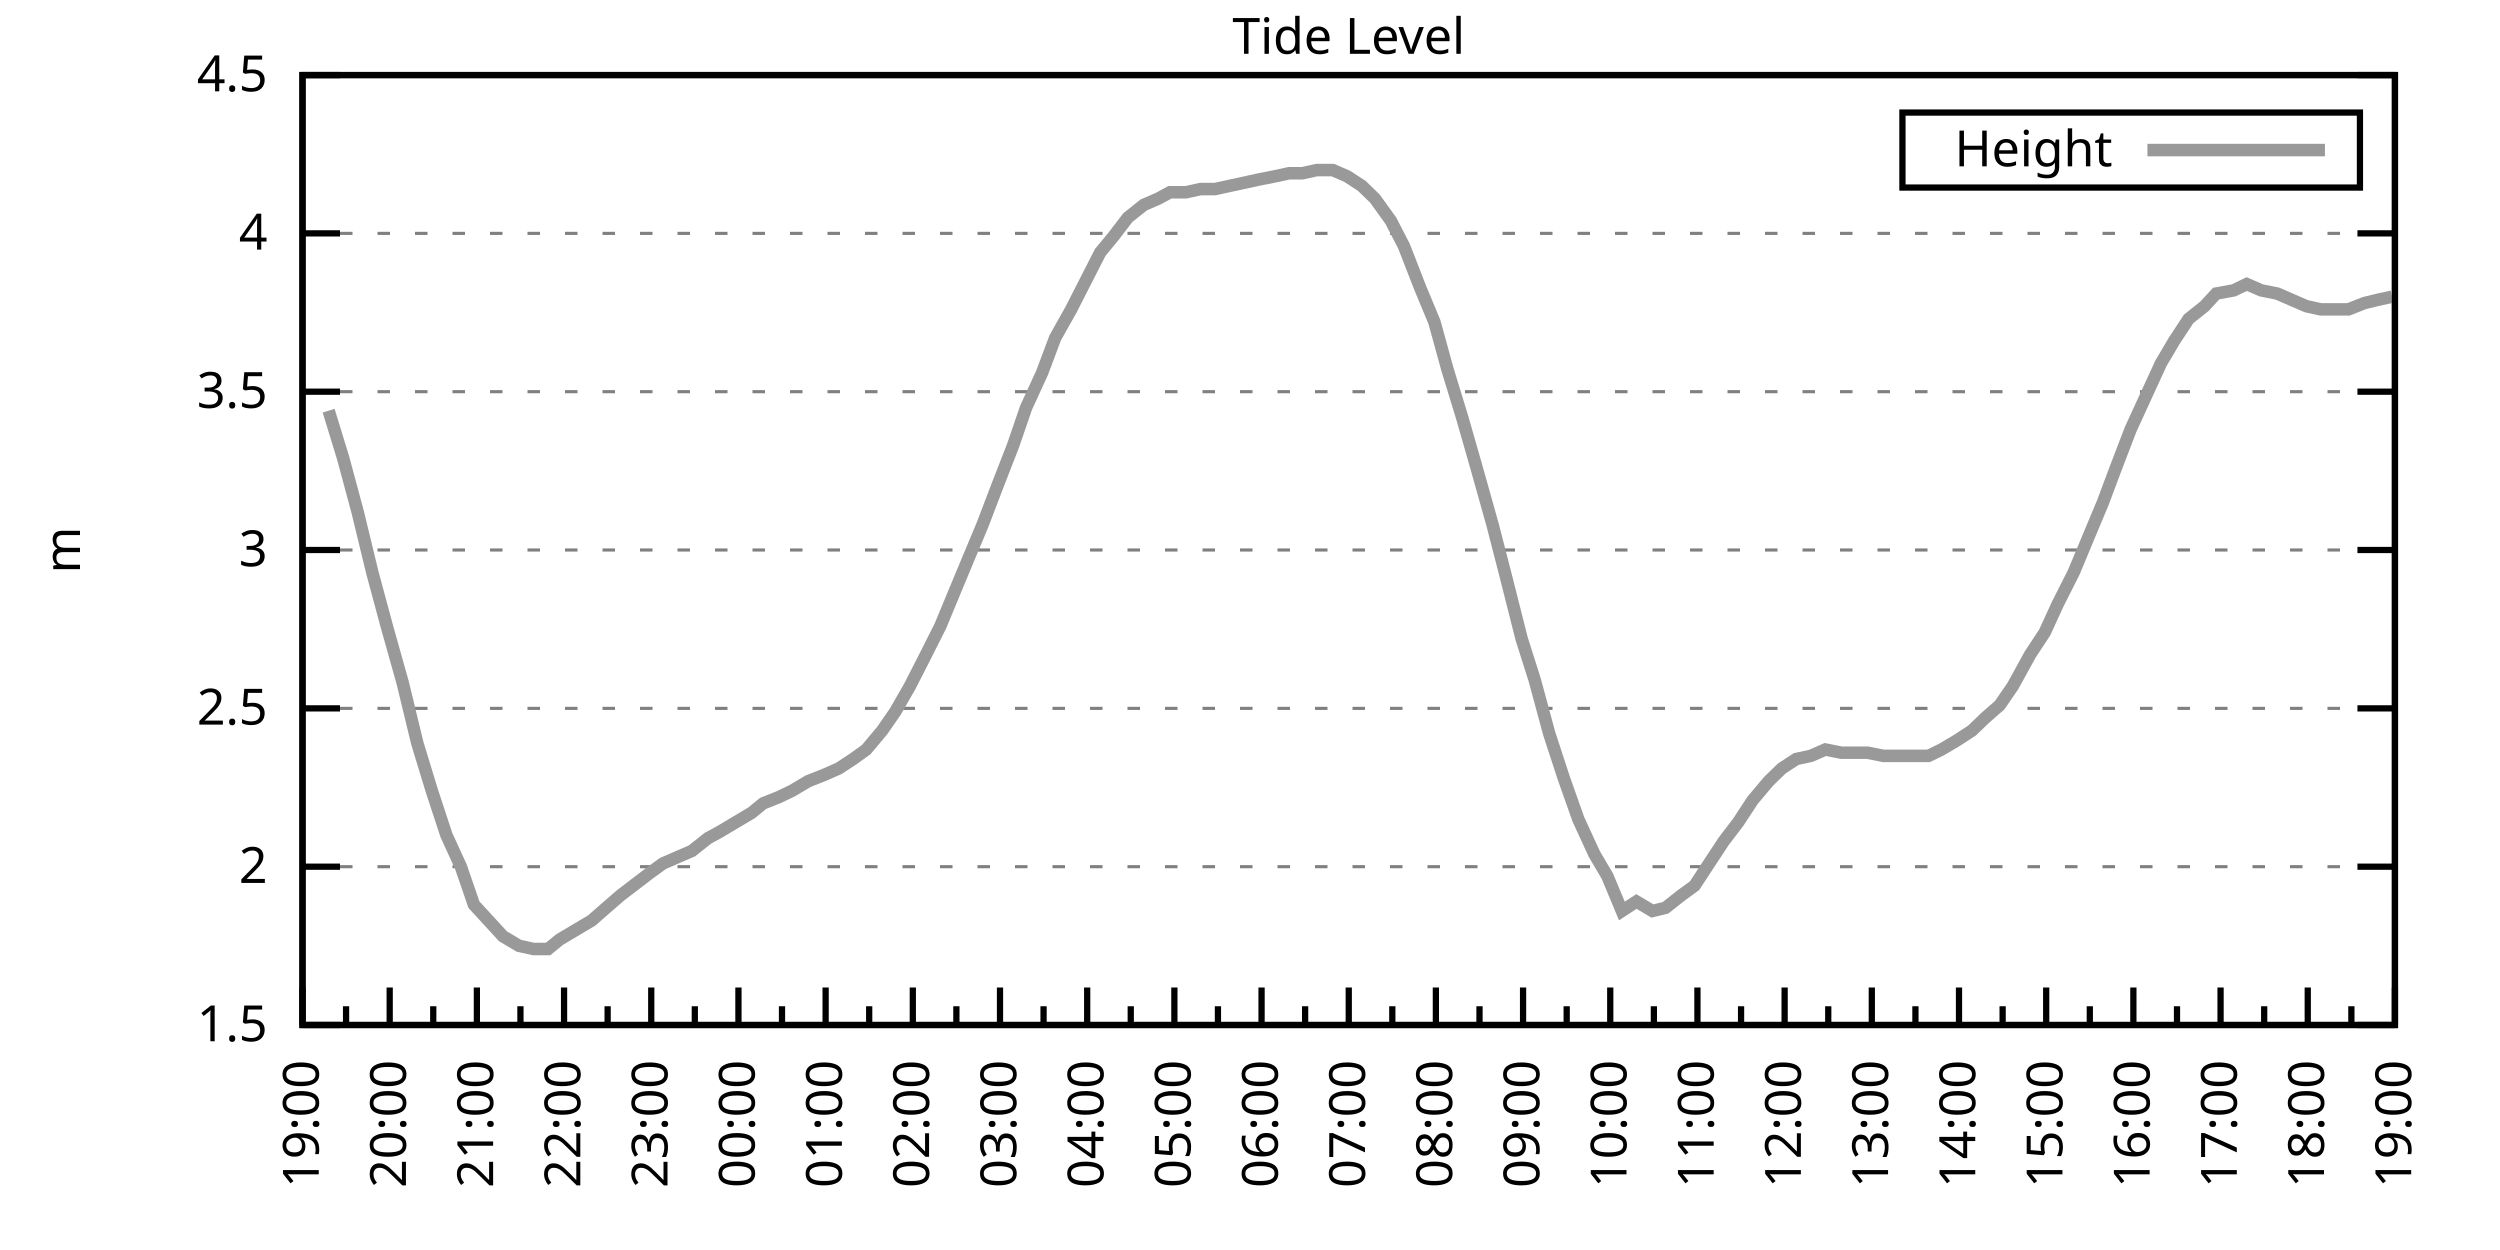
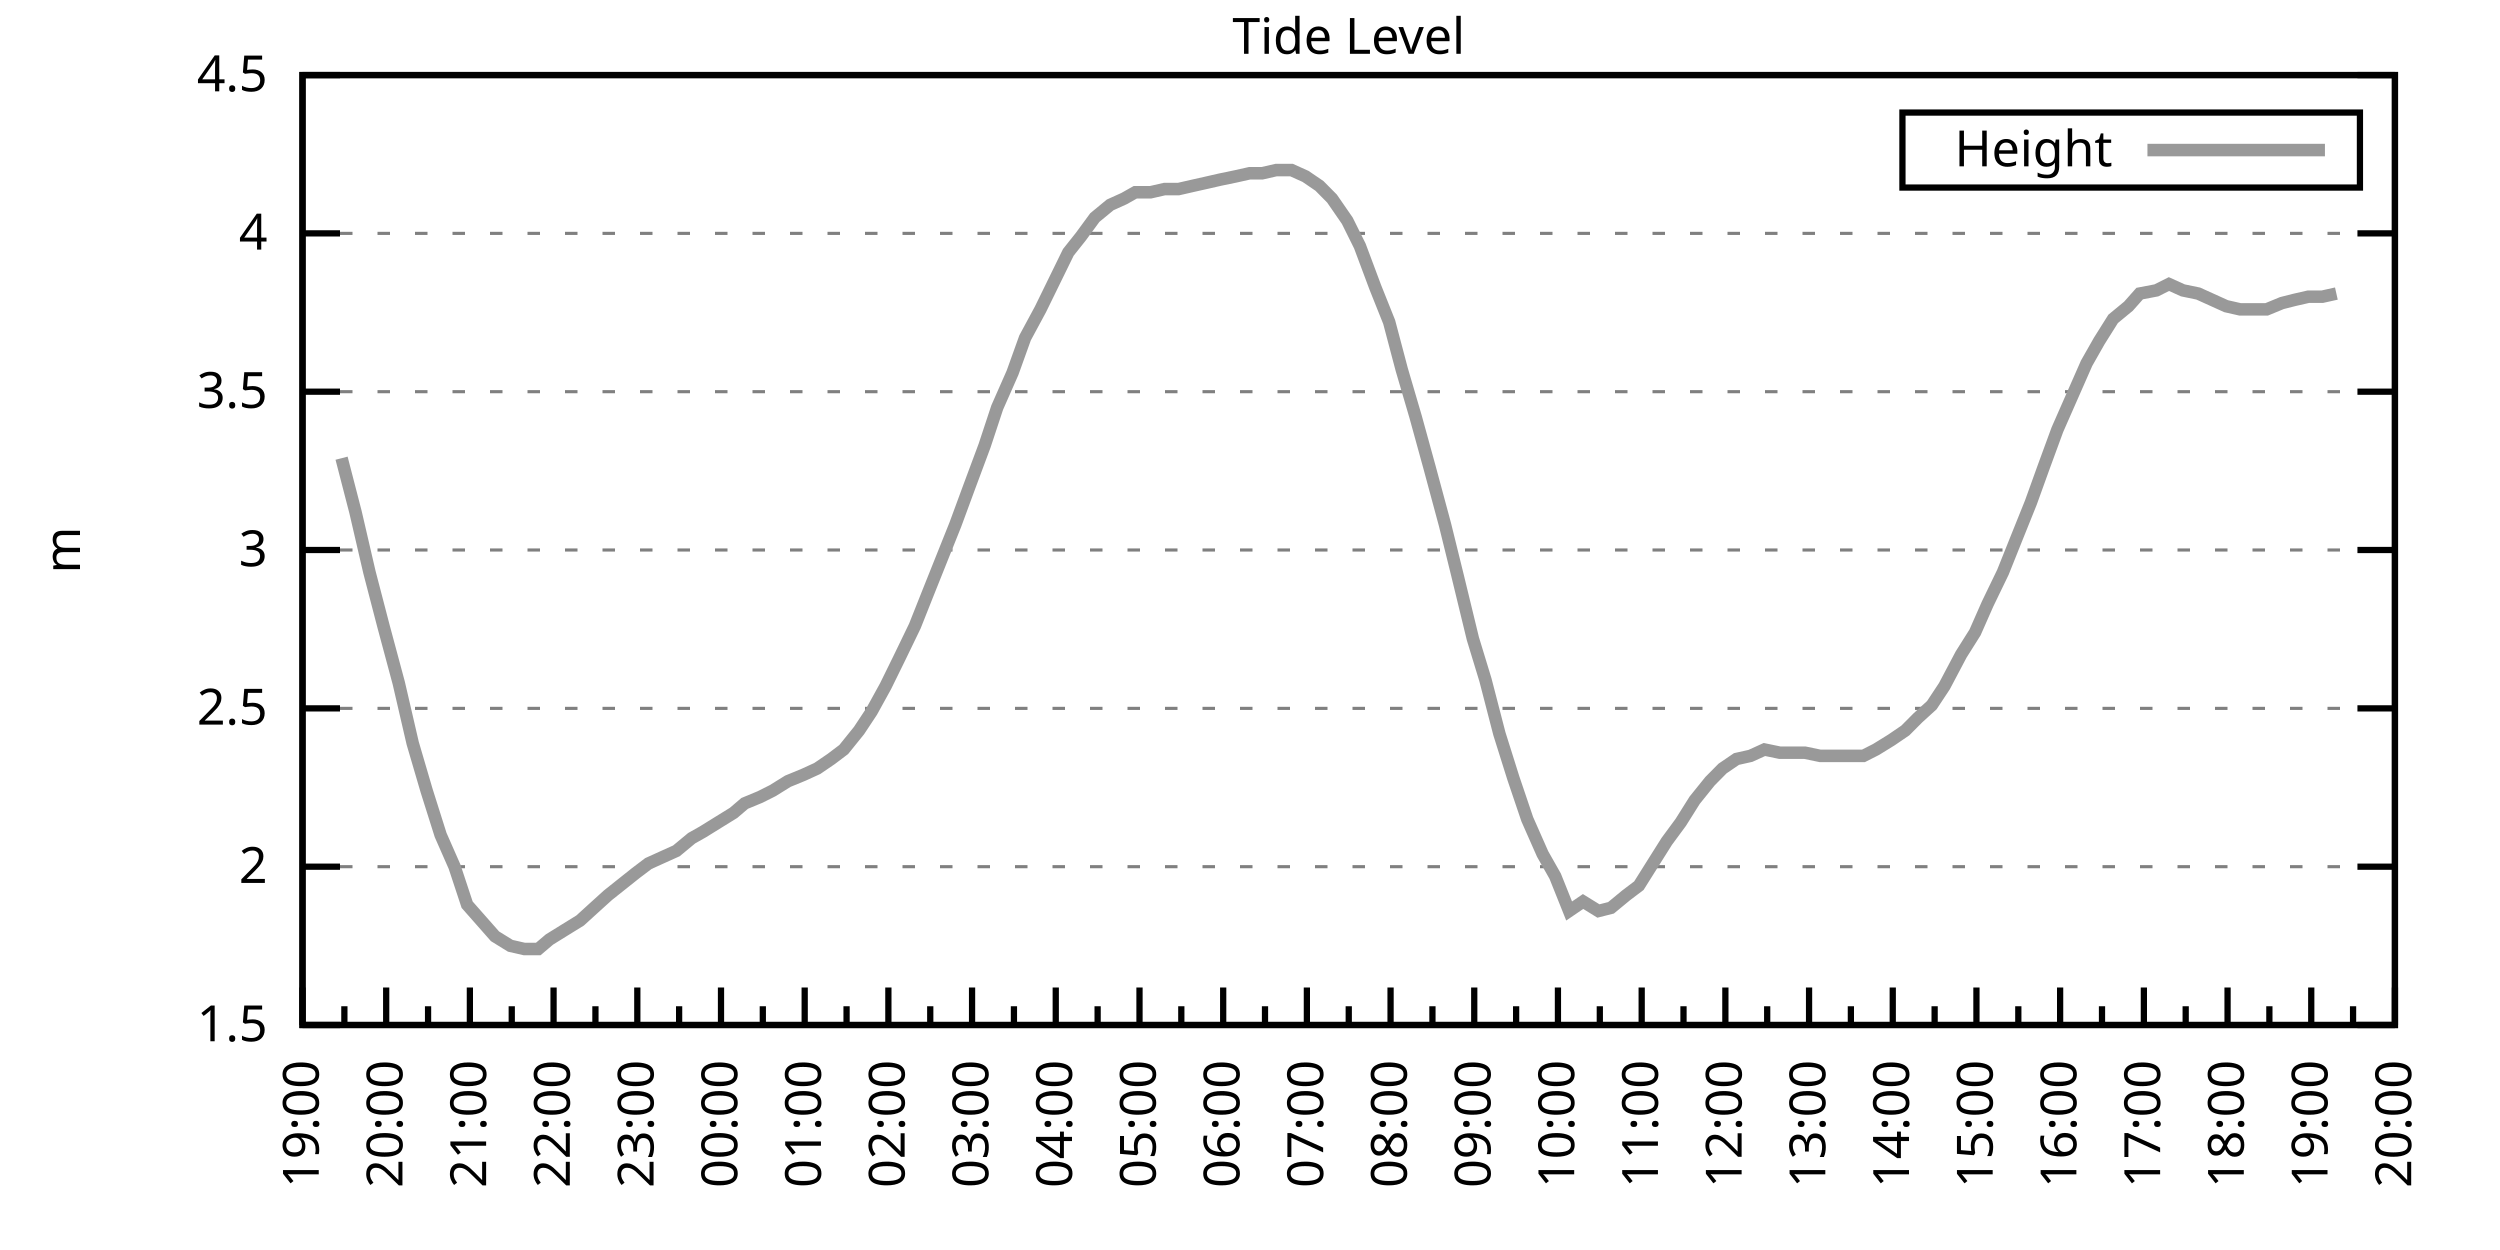
<svg xmlns="http://www.w3.org/2000/svg" xmlns:xlink="http://www.w3.org/1999/xlink" width="400" height="200" viewBox="0 0 400 200">
  <g id="gnuplot_canvas">
    <rect x="0" y="0" width="400" height="200" fill="none" />
    <defs>
      <circle id="gpDot" r="0.5" stroke-width="0.5" stroke="currentColor" />
      <path id="gpPt0" stroke-width="0.333" stroke="currentColor" d="M-1,0 h2 M0,-1 v2" />
      <path id="gpPt1" stroke-width="0.333" stroke="currentColor" d="M-1,-1 L1,1 M1,-1 L-1,1" />
      <path id="gpPt2" stroke-width="0.333" stroke="currentColor" d="M-1,0 L1,0 M0,-1 L0,1 M-1,-1 L1,1 M-1,1 L1,-1" />
      <rect id="gpPt3" stroke-width="0.333" stroke="currentColor" x="-1" y="-1" width="2" height="2" />
      <rect id="gpPt4" stroke-width="0.333" stroke="currentColor" fill="currentColor" x="-1" y="-1" width="2" height="2" />
      <circle id="gpPt5" stroke-width="0.333" stroke="currentColor" cx="0" cy="0" r="1" />
      <use xlink:href="#gpPt5" id="gpPt6" fill="currentColor" stroke="none" />
      <path id="gpPt7" stroke-width="0.333" stroke="currentColor" d="M0,-1.33 L-1.33,0.67 L1.33,0.67 z" />
      <use xlink:href="#gpPt7" id="gpPt8" fill="currentColor" stroke="none" />
      <use xlink:href="#gpPt7" id="gpPt9" stroke="currentColor" transform="rotate(180)" />
      <use xlink:href="#gpPt9" id="gpPt10" fill="currentColor" stroke="none" />
      <use xlink:href="#gpPt3" id="gpPt11" stroke="currentColor" transform="rotate(45)" />
      <use xlink:href="#gpPt11" id="gpPt12" fill="currentColor" stroke="none" />
      <path id="gpPt13" stroke-width="0.333" stroke="currentColor" d="M0,1.330 L1.265,0.411 L0.782,-1.067 L-0.782,-1.076 L-1.265,0.411 z" />
      <use xlink:href="#gpPt13" id="gpPt14" fill="currentColor" stroke="none" />
      <filter id="textbox" filterUnits="objectBoundingBox" x="0" y="0" height="1" width="1">
        <feFlood flood-color="white" flood-opacity="1" result="bgnd" />
        <feComposite in="SourceGraphic" in2="bgnd" operator="atop" />
      </filter>
      <filter id="greybox" filterUnits="objectBoundingBox" x="0" y="0" height="1" width="1">
        <feFlood flood-color="lightgrey" flood-opacity="1" result="grey" />
        <feComposite in="SourceGraphic" in2="grey" operator="atop" />
      </filter>
    </defs>
    <g fill="none" color="white" stroke="currentColor" stroke-width="1.00" stroke-linecap="butt" stroke-linejoin="miter">
</g>
    <g fill="none" color="black" stroke="currentColor" stroke-width="1.00" stroke-linecap="butt" stroke-linejoin="miter">
      <g stroke="none" shape-rendering="crispEdges">
        <polygon fill="rgb(255, 255, 255)" points="48.40,164.00 383.18,164.00 383.18,12.02 48.40,12.02 " />
      </g>
    </g>
    <g fill="none" color="black" stroke="currentColor" stroke-width="1.00" stroke-linecap="butt" stroke-linejoin="miter">
</g>
    <g fill="none" color="black" stroke="black" stroke-width="0.50" stroke-linecap="butt" stroke-linejoin="miter">
</g>
    <g fill="none" color="gray" stroke="currentColor" stroke-width="0.50" stroke-linecap="butt" stroke-linejoin="miter">
      <path stroke="gray" stroke-dasharray="2,4" class="gridline" d="M48.40,164.00 L383.19,164.00  " />
    </g>
    <g fill="none" color="gray" stroke="gray" stroke-width="1.00" stroke-linecap="butt" stroke-linejoin="miter">
</g>
    <g fill="none" color="black" stroke="currentColor" stroke-width="1.00" stroke-linecap="butt" stroke-linejoin="miter">
      <path stroke="black" d="M48.40,164.00 L54.40,164.00 M383.19,164.00 L377.19,164.00  " />
      <g transform="translate(42.80,166.60)" stroke="none" fill="black" font-family="Sans" font-size="8.00" text-anchor="end">
        <text>
          <tspan font-family="Sans"> 1.5</tspan>
        </text>
      </g>
    </g>
    <g fill="none" color="black" stroke="currentColor" stroke-width="1.00" stroke-linecap="butt" stroke-linejoin="miter">
</g>
    <g fill="none" color="black" stroke="black" stroke-width="0.50" stroke-linecap="butt" stroke-linejoin="miter">
</g>
    <g fill="none" color="gray" stroke="currentColor" stroke-width="0.50" stroke-linecap="butt" stroke-linejoin="miter">
      <path stroke="gray" stroke-dasharray="2,4" class="gridline" d="M48.40,138.67 L383.19,138.67  " />
    </g>
    <g fill="none" color="gray" stroke="gray" stroke-width="1.00" stroke-linecap="butt" stroke-linejoin="miter">
</g>
    <g fill="none" color="black" stroke="currentColor" stroke-width="1.00" stroke-linecap="butt" stroke-linejoin="miter">
      <path stroke="black" d="M48.40,138.67 L54.40,138.67 M383.19,138.67 L377.19,138.67  " />
      <g transform="translate(42.80,141.27)" stroke="none" fill="black" font-family="Sans" font-size="8.00" text-anchor="end">
        <text>
          <tspan font-family="Sans"> 2</tspan>
        </text>
      </g>
    </g>
    <g fill="none" color="black" stroke="currentColor" stroke-width="1.00" stroke-linecap="butt" stroke-linejoin="miter">
</g>
    <g fill="none" color="black" stroke="black" stroke-width="0.50" stroke-linecap="butt" stroke-linejoin="miter">
</g>
    <g fill="none" color="gray" stroke="currentColor" stroke-width="0.50" stroke-linecap="butt" stroke-linejoin="miter">
      <path stroke="gray" stroke-dasharray="2,4" class="gridline" d="M48.40,113.34 L383.19,113.34  " />
    </g>
    <g fill="none" color="gray" stroke="gray" stroke-width="1.00" stroke-linecap="butt" stroke-linejoin="miter">
</g>
    <g fill="none" color="black" stroke="currentColor" stroke-width="1.00" stroke-linecap="butt" stroke-linejoin="miter">
      <path stroke="black" d="M48.40,113.34 L54.40,113.34 M383.19,113.34 L377.19,113.34  " />
      <g transform="translate(42.80,115.94)" stroke="none" fill="black" font-family="Sans" font-size="8.00" text-anchor="end">
        <text>
          <tspan font-family="Sans"> 2.5</tspan>
        </text>
      </g>
    </g>
    <g fill="none" color="black" stroke="currentColor" stroke-width="1.00" stroke-linecap="butt" stroke-linejoin="miter">
</g>
    <g fill="none" color="black" stroke="black" stroke-width="0.50" stroke-linecap="butt" stroke-linejoin="miter">
</g>
    <g fill="none" color="gray" stroke="currentColor" stroke-width="0.50" stroke-linecap="butt" stroke-linejoin="miter">
      <path stroke="gray" stroke-dasharray="2,4" class="gridline" d="M48.40,88.00 L383.19,88.00  " />
    </g>
    <g fill="none" color="gray" stroke="gray" stroke-width="1.00" stroke-linecap="butt" stroke-linejoin="miter">
</g>
    <g fill="none" color="black" stroke="currentColor" stroke-width="1.00" stroke-linecap="butt" stroke-linejoin="miter">
      <path stroke="black" d="M48.40,88.00 L54.40,88.00 M383.19,88.00 L377.19,88.00  " />
      <g transform="translate(42.80,90.60)" stroke="none" fill="black" font-family="Sans" font-size="8.00" text-anchor="end">
        <text>
          <tspan font-family="Sans"> 3</tspan>
        </text>
      </g>
    </g>
    <g fill="none" color="black" stroke="currentColor" stroke-width="1.00" stroke-linecap="butt" stroke-linejoin="miter">
</g>
    <g fill="none" color="black" stroke="black" stroke-width="0.50" stroke-linecap="butt" stroke-linejoin="miter">
</g>
    <g fill="none" color="gray" stroke="currentColor" stroke-width="0.50" stroke-linecap="butt" stroke-linejoin="miter">
      <path stroke="gray" stroke-dasharray="2,4" class="gridline" d="M48.40,62.67 L383.19,62.67  " />
    </g>
    <g fill="none" color="gray" stroke="gray" stroke-width="1.00" stroke-linecap="butt" stroke-linejoin="miter">
</g>
    <g fill="none" color="black" stroke="currentColor" stroke-width="1.00" stroke-linecap="butt" stroke-linejoin="miter">
      <path stroke="black" d="M48.40,62.67 L54.40,62.67 M383.19,62.67 L377.19,62.67  " />
      <g transform="translate(42.80,65.27)" stroke="none" fill="black" font-family="Sans" font-size="8.00" text-anchor="end">
        <text>
          <tspan font-family="Sans"> 3.5</tspan>
        </text>
      </g>
    </g>
    <g fill="none" color="black" stroke="currentColor" stroke-width="1.00" stroke-linecap="butt" stroke-linejoin="miter">
</g>
    <g fill="none" color="black" stroke="black" stroke-width="0.50" stroke-linecap="butt" stroke-linejoin="miter">
</g>
    <g fill="none" color="gray" stroke="currentColor" stroke-width="0.50" stroke-linecap="butt" stroke-linejoin="miter">
      <path stroke="gray" stroke-dasharray="2,4" class="gridline" d="M48.40,37.34 L383.19,37.34  " />
    </g>
    <g fill="none" color="gray" stroke="gray" stroke-width="1.00" stroke-linecap="butt" stroke-linejoin="miter">
</g>
    <g fill="none" color="black" stroke="currentColor" stroke-width="1.00" stroke-linecap="butt" stroke-linejoin="miter">
      <path stroke="black" d="M48.40,37.34 L54.40,37.34 M383.19,37.34 L377.19,37.34  " />
      <g transform="translate(42.80,39.94)" stroke="none" fill="black" font-family="Sans" font-size="8.00" text-anchor="end">
        <text>
          <tspan font-family="Sans"> 4</tspan>
        </text>
      </g>
    </g>
    <g fill="none" color="black" stroke="currentColor" stroke-width="1.00" stroke-linecap="butt" stroke-linejoin="miter">
</g>
    <g fill="none" color="black" stroke="black" stroke-width="0.50" stroke-linecap="butt" stroke-linejoin="miter">
</g>
    <g fill="none" color="gray" stroke="currentColor" stroke-width="0.50" stroke-linecap="butt" stroke-linejoin="miter">
      <path stroke="gray" stroke-dasharray="2,4" class="gridline" d="M48.40,12.01 L383.19,12.01  " />
    </g>
    <g fill="none" color="gray" stroke="gray" stroke-width="1.00" stroke-linecap="butt" stroke-linejoin="miter">
</g>
    <g fill="none" color="black" stroke="currentColor" stroke-width="1.00" stroke-linecap="butt" stroke-linejoin="miter">
      <path stroke="black" d="M48.40,12.01 L54.40,12.01 M383.19,12.01 L377.19,12.01  " />
      <g transform="translate(42.80,14.61)" stroke="none" fill="black" font-family="Sans" font-size="8.00" text-anchor="end">
        <text>
          <tspan font-family="Sans"> 4.5</tspan>
        </text>
      </g>
    </g>
    <g fill="none" color="black" stroke="currentColor" stroke-width="1.00" stroke-linecap="butt" stroke-linejoin="miter">
      <path stroke="black" d="M48.40,164.00 L48.40,158.00  " />
      <g transform="translate(51.00,169.60) rotate(270)" stroke="none" fill="black" font-family="Sans" font-size="8.00" text-anchor="end">
        <text>
          <tspan font-family="Sans">19:00</tspan>
        </text>
      </g>
    </g>
    <g fill="none" color="black" stroke="currentColor" stroke-width="1.00" stroke-linecap="butt" stroke-linejoin="miter">
-       <path stroke="black" d="M55.37,164.00 L55.37,161.00 M62.35,164.00 L62.35,158.00  " />
-       <g transform="translate(64.95,169.60) rotate(270)" stroke="none" fill="black" font-family="Sans" font-size="8.00" text-anchor="end">
+       <path stroke="black" d="M55.10,164.00 L55.10,161.00 M61.79,164.00 L61.79,158.00  " />
+       <g transform="translate(64.39,169.60) rotate(270)" stroke="none" fill="black" font-family="Sans" font-size="8.00" text-anchor="end">
        <text>
          <tspan font-family="Sans">20:00</tspan>
        </text>
      </g>
    </g>
    <g fill="none" color="black" stroke="currentColor" stroke-width="1.00" stroke-linecap="butt" stroke-linejoin="miter">
-       <path stroke="black" d="M69.32,164.00 L69.32,161.00 M76.30,164.00 L76.30,158.00  " />
-       <g transform="translate(78.90,169.60) rotate(270)" stroke="none" fill="black" font-family="Sans" font-size="8.00" text-anchor="end">
+       <path stroke="black" d="M68.49,164.00 L68.49,161.00 M75.18,164.00 L75.18,158.00  " />
+       <g transform="translate(77.78,169.60) rotate(270)" stroke="none" fill="black" font-family="Sans" font-size="8.00" text-anchor="end">
        <text>
          <tspan font-family="Sans">21:00</tspan>
        </text>
      </g>
    </g>
    <g fill="none" color="black" stroke="currentColor" stroke-width="1.00" stroke-linecap="butt" stroke-linejoin="miter">
-       <path stroke="black" d="M83.27,164.00 L83.27,161.00 M90.25,164.00 L90.25,158.00  " />
-       <g transform="translate(92.85,169.60) rotate(270)" stroke="none" fill="black" font-family="Sans" font-size="8.00" text-anchor="end">
+       <path stroke="black" d="M81.88,164.00 L81.88,161.00 M88.57,164.00 L88.57,158.00  " />
+       <g transform="translate(91.17,169.60) rotate(270)" stroke="none" fill="black" font-family="Sans" font-size="8.00" text-anchor="end">
        <text>
          <tspan font-family="Sans">22:00</tspan>
        </text>
      </g>
    </g>
    <g fill="none" color="black" stroke="currentColor" stroke-width="1.00" stroke-linecap="butt" stroke-linejoin="miter">
-       <path stroke="black" d="M97.22,164.00 L97.22,161.00 M104.20,164.00 L104.20,158.00  " />
-       <g transform="translate(106.80,169.60) rotate(270)" stroke="none" fill="black" font-family="Sans" font-size="8.00" text-anchor="end">
+       <path stroke="black" d="M95.27,164.00 L95.27,161.00 M101.97,164.00 L101.97,158.00  " />
+       <g transform="translate(104.57,169.60) rotate(270)" stroke="none" fill="black" font-family="Sans" font-size="8.00" text-anchor="end">
        <text>
          <tspan font-family="Sans">23:00</tspan>
        </text>
      </g>
    </g>
    <g fill="none" color="black" stroke="currentColor" stroke-width="1.00" stroke-linecap="butt" stroke-linejoin="miter">
-       <path stroke="black" d="M111.17,164.00 L111.17,161.00 M118.15,164.00 L118.15,158.00  " />
-       <g transform="translate(120.75,169.60) rotate(270)" stroke="none" fill="black" font-family="Sans" font-size="8.00" text-anchor="end">
+       <path stroke="black" d="M108.66,164.00 L108.66,161.00 M115.36,164.00 L115.36,158.00  " />
+       <g transform="translate(117.96,169.60) rotate(270)" stroke="none" fill="black" font-family="Sans" font-size="8.00" text-anchor="end">
        <text>
          <tspan font-family="Sans">00:00</tspan>
        </text>
      </g>
    </g>
    <g fill="none" color="black" stroke="currentColor" stroke-width="1.00" stroke-linecap="butt" stroke-linejoin="miter">
-       <path stroke="black" d="M125.12,164.00 L125.12,161.00 M132.10,164.00 L132.10,158.00  " />
-       <g transform="translate(134.70,169.60) rotate(270)" stroke="none" fill="black" font-family="Sans" font-size="8.00" text-anchor="end">
+       <path stroke="black" d="M122.05,164.00 L122.05,161.00 M128.75,164.00 L128.75,158.00  " />
+       <g transform="translate(131.35,169.60) rotate(270)" stroke="none" fill="black" font-family="Sans" font-size="8.00" text-anchor="end">
        <text>
          <tspan font-family="Sans">01:00</tspan>
        </text>
      </g>
    </g>
    <g fill="none" color="black" stroke="currentColor" stroke-width="1.00" stroke-linecap="butt" stroke-linejoin="miter">
-       <path stroke="black" d="M139.07,164.00 L139.07,161.00 M146.05,164.00 L146.05,158.00  " />
-       <g transform="translate(148.65,169.60) rotate(270)" stroke="none" fill="black" font-family="Sans" font-size="8.00" text-anchor="end">
+       <path stroke="black" d="M135.45,164.00 L135.45,161.00 M142.14,164.00 L142.14,158.00  " />
+       <g transform="translate(144.74,169.60) rotate(270)" stroke="none" fill="black" font-family="Sans" font-size="8.00" text-anchor="end">
        <text>
          <tspan font-family="Sans">02:00</tspan>
        </text>
      </g>
    </g>
    <g fill="none" color="black" stroke="currentColor" stroke-width="1.00" stroke-linecap="butt" stroke-linejoin="miter">
-       <path stroke="black" d="M153.02,164.00 L153.02,161.00 M160.00,164.00 L160.00,158.00  " />
-       <g transform="translate(162.60,169.60) rotate(270)" stroke="none" fill="black" font-family="Sans" font-size="8.00" text-anchor="end">
+       <path stroke="black" d="M148.84,164.00 L148.84,161.00 M155.53,164.00 L155.53,158.00  " />
+       <g transform="translate(158.13,169.60) rotate(270)" stroke="none" fill="black" font-family="Sans" font-size="8.00" text-anchor="end">
        <text>
          <tspan font-family="Sans">03:00</tspan>
        </text>
      </g>
    </g>
    <g fill="none" color="black" stroke="currentColor" stroke-width="1.00" stroke-linecap="butt" stroke-linejoin="miter">
-       <path stroke="black" d="M166.97,164.00 L166.97,161.00 M173.95,164.00 L173.95,158.00  " />
-       <g transform="translate(176.55,169.60) rotate(270)" stroke="none" fill="black" font-family="Sans" font-size="8.00" text-anchor="end">
+       <path stroke="black" d="M162.23,164.00 L162.23,161.00 M168.92,164.00 L168.92,158.00  " />
+       <g transform="translate(171.52,169.60) rotate(270)" stroke="none" fill="black" font-family="Sans" font-size="8.00" text-anchor="end">
        <text>
          <tspan font-family="Sans">04:00</tspan>
        </text>
      </g>
    </g>
    <g fill="none" color="black" stroke="currentColor" stroke-width="1.00" stroke-linecap="butt" stroke-linejoin="miter">
-       <path stroke="black" d="M180.92,164.00 L180.92,161.00 M187.90,164.00 L187.90,158.00  " />
-       <g transform="translate(190.50,169.60) rotate(270)" stroke="none" fill="black" font-family="Sans" font-size="8.00" text-anchor="end">
+       <path stroke="black" d="M175.62,164.00 L175.62,161.00 M182.32,164.00 L182.32,158.00  " />
+       <g transform="translate(184.92,169.60) rotate(270)" stroke="none" fill="black" font-family="Sans" font-size="8.00" text-anchor="end">
        <text>
          <tspan font-family="Sans">05:00</tspan>
        </text>
      </g>
    </g>
    <g fill="none" color="black" stroke="currentColor" stroke-width="1.00" stroke-linecap="butt" stroke-linejoin="miter">
-       <path stroke="black" d="M194.87,164.00 L194.87,161.00 M201.85,164.00 L201.85,158.00  " />
-       <g transform="translate(204.45,169.60) rotate(270)" stroke="none" fill="black" font-family="Sans" font-size="8.00" text-anchor="end">
+       <path stroke="black" d="M189.01,164.00 L189.01,161.00 M195.71,164.00 L195.71,158.00  " />
+       <g transform="translate(198.31,169.60) rotate(270)" stroke="none" fill="black" font-family="Sans" font-size="8.00" text-anchor="end">
        <text>
          <tspan font-family="Sans">06:00</tspan>
        </text>
      </g>
    </g>
    <g fill="none" color="black" stroke="currentColor" stroke-width="1.00" stroke-linecap="butt" stroke-linejoin="miter">
-       <path stroke="black" d="M208.82,164.00 L208.82,161.00 M215.80,164.00 L215.80,158.00  " />
-       <g transform="translate(218.40,169.60) rotate(270)" stroke="none" fill="black" font-family="Sans" font-size="8.00" text-anchor="end">
+       <path stroke="black" d="M202.40,164.00 L202.40,161.00 M209.10,164.00 L209.10,158.00  " />
+       <g transform="translate(211.70,169.60) rotate(270)" stroke="none" fill="black" font-family="Sans" font-size="8.00" text-anchor="end">
        <text>
          <tspan font-family="Sans">07:00</tspan>
        </text>
      </g>
    </g>
    <g fill="none" color="black" stroke="currentColor" stroke-width="1.00" stroke-linecap="butt" stroke-linejoin="miter">
-       <path stroke="black" d="M222.77,164.00 L222.77,161.00 M229.74,164.00 L229.74,158.00  " />
-       <g transform="translate(232.34,169.60) rotate(270)" stroke="none" fill="black" font-family="Sans" font-size="8.00" text-anchor="end">
+       <path stroke="black" d="M215.80,164.00 L215.80,161.00 M222.49,164.00 L222.49,158.00  " />
+       <g transform="translate(225.09,169.60) rotate(270)" stroke="none" fill="black" font-family="Sans" font-size="8.00" text-anchor="end">
        <text>
          <tspan font-family="Sans">08:00</tspan>
        </text>
      </g>
    </g>
    <g fill="none" color="black" stroke="currentColor" stroke-width="1.00" stroke-linecap="butt" stroke-linejoin="miter">
-       <path stroke="black" d="M236.72,164.00 L236.72,161.00 M243.69,164.00 L243.69,158.00  " />
-       <g transform="translate(246.29,169.60) rotate(270)" stroke="none" fill="black" font-family="Sans" font-size="8.00" text-anchor="end">
+       <path stroke="black" d="M229.19,164.00 L229.19,161.00 M235.88,164.00 L235.88,158.00  " />
+       <g transform="translate(238.48,169.60) rotate(270)" stroke="none" fill="black" font-family="Sans" font-size="8.00" text-anchor="end">
        <text>
          <tspan font-family="Sans">09:00</tspan>
        </text>
      </g>
    </g>
    <g fill="none" color="black" stroke="currentColor" stroke-width="1.00" stroke-linecap="butt" stroke-linejoin="miter">
-       <path stroke="black" d="M250.67,164.00 L250.67,161.00 M257.64,164.00 L257.64,158.00  " />
-       <g transform="translate(260.24,169.60) rotate(270)" stroke="none" fill="black" font-family="Sans" font-size="8.00" text-anchor="end">
+       <path stroke="black" d="M242.58,164.00 L242.58,161.00 M249.27,164.00 L249.27,158.00  " />
+       <g transform="translate(251.87,169.60) rotate(270)" stroke="none" fill="black" font-family="Sans" font-size="8.00" text-anchor="end">
        <text>
          <tspan font-family="Sans">10:00</tspan>
        </text>
      </g>
    </g>
    <g fill="none" color="black" stroke="currentColor" stroke-width="1.00" stroke-linecap="butt" stroke-linejoin="miter">
-       <path stroke="black" d="M264.62,164.00 L264.62,161.00 M271.59,164.00 L271.59,158.00  " />
-       <g transform="translate(274.19,169.60) rotate(270)" stroke="none" fill="black" font-family="Sans" font-size="8.00" text-anchor="end">
+       <path stroke="black" d="M255.97,164.00 L255.97,161.00 M262.67,164.00 L262.67,158.00  " />
+       <g transform="translate(265.27,169.60) rotate(270)" stroke="none" fill="black" font-family="Sans" font-size="8.00" text-anchor="end">
        <text>
          <tspan font-family="Sans">11:00</tspan>
        </text>
      </g>
    </g>
    <g fill="none" color="black" stroke="currentColor" stroke-width="1.00" stroke-linecap="butt" stroke-linejoin="miter">
-       <path stroke="black" d="M278.57,164.00 L278.57,161.00 M285.54,164.00 L285.54,158.00  " />
-       <g transform="translate(288.14,169.60) rotate(270)" stroke="none" fill="black" font-family="Sans" font-size="8.00" text-anchor="end">
+       <path stroke="black" d="M269.36,164.00 L269.36,161.00 M276.06,164.00 L276.06,158.00  " />
+       <g transform="translate(278.66,169.60) rotate(270)" stroke="none" fill="black" font-family="Sans" font-size="8.00" text-anchor="end">
        <text>
          <tspan font-family="Sans">12:00</tspan>
        </text>
      </g>
    </g>
    <g fill="none" color="black" stroke="currentColor" stroke-width="1.00" stroke-linecap="butt" stroke-linejoin="miter">
-       <path stroke="black" d="M292.52,164.00 L292.52,161.00 M299.49,164.00 L299.49,158.00  " />
-       <g transform="translate(302.09,169.60) rotate(270)" stroke="none" fill="black" font-family="Sans" font-size="8.00" text-anchor="end">
+       <path stroke="black" d="M282.75,164.00 L282.75,161.00 M289.45,164.00 L289.45,158.00  " />
+       <g transform="translate(292.05,169.60) rotate(270)" stroke="none" fill="black" font-family="Sans" font-size="8.00" text-anchor="end">
        <text>
          <tspan font-family="Sans">13:00</tspan>
        </text>
      </g>
    </g>
    <g fill="none" color="black" stroke="currentColor" stroke-width="1.00" stroke-linecap="butt" stroke-linejoin="miter">
-       <path stroke="black" d="M306.47,164.00 L306.47,161.00 M313.44,164.00 L313.44,158.00  " />
-       <g transform="translate(316.04,169.60) rotate(270)" stroke="none" fill="black" font-family="Sans" font-size="8.00" text-anchor="end">
+       <path stroke="black" d="M296.14,164.00 L296.14,161.00 M302.84,164.00 L302.84,158.00  " />
+       <g transform="translate(305.44,169.60) rotate(270)" stroke="none" fill="black" font-family="Sans" font-size="8.00" text-anchor="end">
        <text>
          <tspan font-family="Sans">14:00</tspan>
        </text>
      </g>
    </g>
    <g fill="none" color="black" stroke="currentColor" stroke-width="1.00" stroke-linecap="butt" stroke-linejoin="miter">
-       <path stroke="black" d="M320.42,164.00 L320.42,161.00 M327.39,164.00 L327.39,158.00  " />
-       <g transform="translate(329.99,169.60) rotate(270)" stroke="none" fill="black" font-family="Sans" font-size="8.00" text-anchor="end">
+       <path stroke="black" d="M309.54,164.00 L309.54,161.00 M316.23,164.00 L316.23,158.00  " />
+       <g transform="translate(318.83,169.60) rotate(270)" stroke="none" fill="black" font-family="Sans" font-size="8.00" text-anchor="end">
        <text>
          <tspan font-family="Sans">15:00</tspan>
        </text>
      </g>
    </g>
    <g fill="none" color="black" stroke="currentColor" stroke-width="1.00" stroke-linecap="butt" stroke-linejoin="miter">
-       <path stroke="black" d="M334.37,164.00 L334.37,161.00 M341.34,164.00 L341.34,158.00  " />
-       <g transform="translate(343.94,169.60) rotate(270)" stroke="none" fill="black" font-family="Sans" font-size="8.00" text-anchor="end">
+       <path stroke="black" d="M322.93,164.00 L322.93,161.00 M329.62,164.00 L329.62,158.00  " />
+       <g transform="translate(332.22,169.60) rotate(270)" stroke="none" fill="black" font-family="Sans" font-size="8.00" text-anchor="end">
        <text>
          <tspan font-family="Sans">16:00</tspan>
        </text>
      </g>
    </g>
    <g fill="none" color="black" stroke="currentColor" stroke-width="1.00" stroke-linecap="butt" stroke-linejoin="miter">
-       <path stroke="black" d="M348.32,164.00 L348.32,161.00 M355.29,164.00 L355.29,158.00  " />
-       <g transform="translate(357.89,169.60) rotate(270)" stroke="none" fill="black" font-family="Sans" font-size="8.00" text-anchor="end">
+       <path stroke="black" d="M336.32,164.00 L336.32,161.00 M343.02,164.00 L343.02,158.00  " />
+       <g transform="translate(345.62,169.60) rotate(270)" stroke="none" fill="black" font-family="Sans" font-size="8.00" text-anchor="end">
        <text>
          <tspan font-family="Sans">17:00</tspan>
        </text>
      </g>
    </g>
    <g fill="none" color="black" stroke="currentColor" stroke-width="1.00" stroke-linecap="butt" stroke-linejoin="miter">
-       <path stroke="black" d="M362.27,164.00 L362.27,161.00 M369.24,164.00 L369.24,158.00  " />
-       <g transform="translate(371.84,169.60) rotate(270)" stroke="none" fill="black" font-family="Sans" font-size="8.00" text-anchor="end">
+       <path stroke="black" d="M349.71,164.00 L349.71,161.00 M356.41,164.00 L356.41,158.00  " />
+       <g transform="translate(359.01,169.60) rotate(270)" stroke="none" fill="black" font-family="Sans" font-size="8.00" text-anchor="end">
        <text>
          <tspan font-family="Sans">18:00</tspan>
        </text>
      </g>
    </g>
    <g fill="none" color="black" stroke="currentColor" stroke-width="1.00" stroke-linecap="butt" stroke-linejoin="miter">
-       <path stroke="black" d="M376.22,164.00 L376.22,161.00 M383.19,164.00 L383.19,158.00  " />
+       <path stroke="black" d="M363.10,164.00 L363.10,161.00 M369.80,164.00 L369.80,158.00  " />
+       <g transform="translate(372.40,169.60) rotate(270)" stroke="none" fill="black" font-family="Sans" font-size="8.00" text-anchor="end">
+         <text>
+           <tspan font-family="Sans">19:00</tspan>
+         </text>
+       </g>
+     </g>
+     <g fill="none" color="black" stroke="currentColor" stroke-width="1.00" stroke-linecap="butt" stroke-linejoin="miter">
+       <path stroke="black" d="M376.49,164.00 L376.49,161.00 M383.19,164.00 L383.19,158.00  " />
      <g transform="translate(385.79,169.60) rotate(270)" stroke="none" fill="black" font-family="Sans" font-size="8.00" text-anchor="end">
        <text>
-           <tspan font-family="Sans">19:00</tspan>
+           <tspan font-family="Sans">20:00</tspan>
        </text>
      </g>
    </g>
    <g fill="none" color="black" stroke="currentColor" stroke-width="1.00" stroke-linecap="butt" stroke-linejoin="miter">
</g>
    <g fill="none" color="black" stroke="currentColor" stroke-width="1.00" stroke-linecap="butt" stroke-linejoin="miter">
      <path stroke="black" d="M48.40,12.01 L48.40,164.00 L383.19,164.00 L383.19,12.01 L48.40,12.01 Z  " />
    </g>
    <g fill="none" color="black" stroke="currentColor" stroke-width="1.00" stroke-linecap="butt" stroke-linejoin="miter">
      <g transform="translate(12.80,88.01) rotate(270)" stroke="none" fill="black" font-family="Sans" font-size="8.00" text-anchor="middle">
        <text>
          <tspan font-family="Sans">m</tspan>
        </text>
      </g>
    </g>
    <g fill="none" color="black" stroke="currentColor" stroke-width="1.00" stroke-linecap="butt" stroke-linejoin="miter">
</g>
    <g fill="none" color="black" stroke="currentColor" stroke-width="1.00" stroke-linecap="butt" stroke-linejoin="miter">
      <path stroke="black" d="M304.39,30.01 L304.39,18.01 L377.59,18.01 L377.59,30.01 L304.39,30.01 Z  " />
    </g>
    <g id="Tide_level_plot_1">
      <g fill="none" color="white" stroke="black" stroke-width="2.00" stroke-linecap="butt" stroke-linejoin="miter">
</g>
      <g fill="none" color="black" stroke="currentColor" stroke-width="2.00" stroke-linecap="butt" stroke-linejoin="miter">
        <g transform="translate(337.99,26.61)" stroke="none" fill="black" font-family="Sans" font-size="8.00" text-anchor="end">
          <text>
            <tspan font-family="Sans">Height</tspan>
          </text>
        </g>
      </g>
      <g fill="none" color="black" stroke="currentColor" stroke-width="2.00" stroke-linecap="butt" stroke-linejoin="miter">
-         <path stroke="rgb(153, 153, 153)" d="M343.59,24.01 L371.99,24.01 M52.58,65.71 L54.91,73.31 L57.23,81.93 L59.56,91.55 L61.88,100.16 L64.44,109.28   L66.77,118.91 L69.09,126.51 L71.42,133.60 L73.74,138.67 L75.83,144.75 L78.16,147.28 L80.48,149.81 L83.04,151.33   L85.37,151.84 L87.69,151.84 L89.55,150.32 L92.11,148.80 L94.67,147.28 L96.99,145.25 L99.32,143.23 L103.97,139.68   L106.06,138.16 L108.38,137.15 L110.71,136.14 L113.27,134.11 L115.13,133.10 L117.68,131.58 L120.24,130.06 L122.10,128.54   L124.66,127.52 L126.75,126.51 L129.31,124.99 L131.87,123.98 L134.19,122.96 L136.51,121.44 L138.61,119.92 L141.16,116.88   L143.26,113.84 L145.58,109.79 L147.91,105.23 L150.46,100.16 L152.56,95.10 L154.88,89.52 L157.21,83.95 L159.53,77.87   L162.09,71.29 L164.18,65.21 L166.74,59.63 L168.83,54.06 L171.39,49.50 L173.71,44.94 L176.04,40.38 L178.13,37.85   L180.46,34.81 L183.01,32.78 L185.34,31.77 L187.20,30.76 L189.76,30.76 L192.08,30.25 L194.41,30.25 L196.73,29.74   L199.06,29.24 L201.38,28.73 L203.94,28.22 L206.26,27.72 L208.36,27.72 L210.68,27.21 L213.24,27.21 L215.56,28.22   L217.89,29.74 L219.98,31.77 L222.54,35.32 L224.63,39.37 L227.19,45.95 L229.51,51.53 L231.60,59.13 L233.93,66.73   L236.25,74.83 L238.81,83.95 L240.90,92.06 L243.46,102.19 L245.55,108.78 L247.88,117.39 L250.20,124.48 L252.53,131.07   L255.09,136.64 L257.18,140.19 L259.50,145.76 L261.83,144.24 L264.39,145.76 L266.48,145.25 L269.04,143.23 L271.13,141.71   L273.45,138.16 L275.78,134.62 L278.10,131.58 L280.43,128.03 L282.99,124.99 L285.08,122.96 L287.40,121.44 L289.73,120.94   L292.05,119.92 L294.61,120.43 L296.94,120.43 L298.80,120.43 L301.35,120.94 L303.68,120.94 L306.23,120.94 L308.56,120.94   L310.65,119.92 L313.21,118.40 L315.53,116.88 L317.63,114.86 L319.95,112.83 L322.04,109.79 L324.83,104.72 L327.16,101.18   L329.25,96.62 L331.81,91.55 L334.13,85.98 L336.46,80.41 L338.55,74.83 L340.88,68.75 L343.43,63.18 L345.76,58.11   L347.85,54.57 L350.18,51.02 L352.73,48.99 L354.59,46.97 L357.38,46.46 L359.48,45.45 L361.80,46.46 L364.36,46.97   L366.68,47.98 L369.01,48.99 L371.33,49.50 L373.43,49.50 L375.75,49.50 L378.31,48.49 L380.40,47.98 L382.73,47.47    " />
+         <path stroke="rgb(153, 153, 153)" d="M343.59,24.01 L371.99,24.01 M54.65,73.31 L56.88,81.93 L59.11,91.55 L61.35,100.16 L63.80,109.28 L66.03,118.91   L68.26,126.51 L70.50,133.60 L72.73,138.67 L74.74,144.75 L76.97,147.28 L79.20,149.81 L81.66,151.33 L83.89,151.84   L86.12,151.84 L87.91,150.32 L90.36,148.80 L92.82,147.28 L95.05,145.25 L97.28,143.23 L101.74,139.68 L103.75,138.16   L105.98,137.15 L108.22,136.14 L110.67,134.11 L112.46,133.10 L114.91,131.58 L117.37,130.06 L119.15,128.54 L121.61,127.52   L123.62,126.51 L126.07,124.99 L128.53,123.98 L130.76,122.96 L132.99,121.44 L135.00,119.92 L137.45,116.88 L139.46,113.84   L141.69,109.79 L143.93,105.23 L146.38,100.16 L148.39,95.10 L150.62,89.52 L152.85,83.95 L155.09,77.87 L157.54,71.29   L159.55,65.21 L162.01,59.63 L164.01,54.06 L166.47,49.50 L168.70,44.94 L170.93,40.38 L172.94,37.85 L175.17,34.81   L177.63,32.78 L179.86,31.77 L181.65,30.76 L184.10,30.76 L186.33,30.25 L188.57,30.25 L190.80,29.74 L193.03,29.24   L195.26,28.73 L197.72,28.22 L199.95,27.72 L201.96,27.72 L204.19,27.21 L206.64,27.21 L208.88,28.22 L211.11,29.74   L213.12,31.77 L215.57,35.32 L217.58,39.37 L220.04,45.95 L222.27,51.53 L224.28,59.13 L226.51,66.73 L228.74,74.83   L231.20,83.95 L233.20,92.06 L235.66,102.19 L237.67,108.78 L239.90,117.39 L242.13,124.48 L244.36,131.07 L246.82,136.64   L248.83,140.19 L251.06,145.76 L253.29,144.24 L255.75,145.76 L257.76,145.25 L260.21,143.23 L262.22,141.71 L264.45,138.16   L266.68,134.62 L268.92,131.58 L271.15,128.03 L273.60,124.99 L275.61,122.96 L277.84,121.44 L280.07,120.94 L282.31,119.92   L284.76,120.43 L286.99,120.43 L288.78,120.43 L291.23,120.94 L293.47,120.94 L295.92,120.94 L298.15,120.94 L300.16,119.92   L302.62,118.40 L304.85,116.88 L306.86,114.86 L309.09,112.83 L311.10,109.79 L313.78,104.72 L316.01,101.18 L318.02,96.62   L320.47,91.55 L322.70,85.98 L324.94,80.41 L326.95,74.83 L329.18,68.75 L331.63,63.18 L333.86,58.11 L335.87,54.57   L338.10,51.02 L340.56,48.99 L342.35,46.97 L345.02,46.46 L347.03,45.45 L349.26,46.46 L351.72,46.97 L353.95,47.98   L356.18,48.99 L358.42,49.50 L360.42,49.50 L362.66,49.50 L365.11,48.49 L367.12,47.98 L369.35,47.47 L371.58,47.47   L373.82,46.97  " />
      </g>
    </g>
    <g fill="none" color="black" stroke="currentColor" stroke-width="2.00" stroke-linecap="butt" stroke-linejoin="miter">
</g>
    <g fill="none" color="black" stroke="black" stroke-width="1.00" stroke-linecap="butt" stroke-linejoin="miter">
</g>
    <g fill="none" color="black" stroke="currentColor" stroke-width="1.00" stroke-linecap="butt" stroke-linejoin="miter">
      <path stroke="black" d="M48.40,12.01 L48.40,164.00 L383.19,164.00 L383.19,12.01 L48.40,12.01 Z  " />
    </g>
    <g fill="none" color="black" stroke="currentColor" stroke-width="1.00" stroke-linecap="butt" stroke-linejoin="miter">
      <g transform="translate(215.79,8.61)" stroke="none" fill="black" font-family="Sans" font-size="8.00" text-anchor="middle">
        <text>
          <tspan font-family="Sans">Tide Level</tspan>
        </text>
      </g>
    </g>
    <g fill="none" color="black" stroke="currentColor" stroke-width="1.00" stroke-linecap="butt" stroke-linejoin="miter">
</g>
  </g>
</svg>
